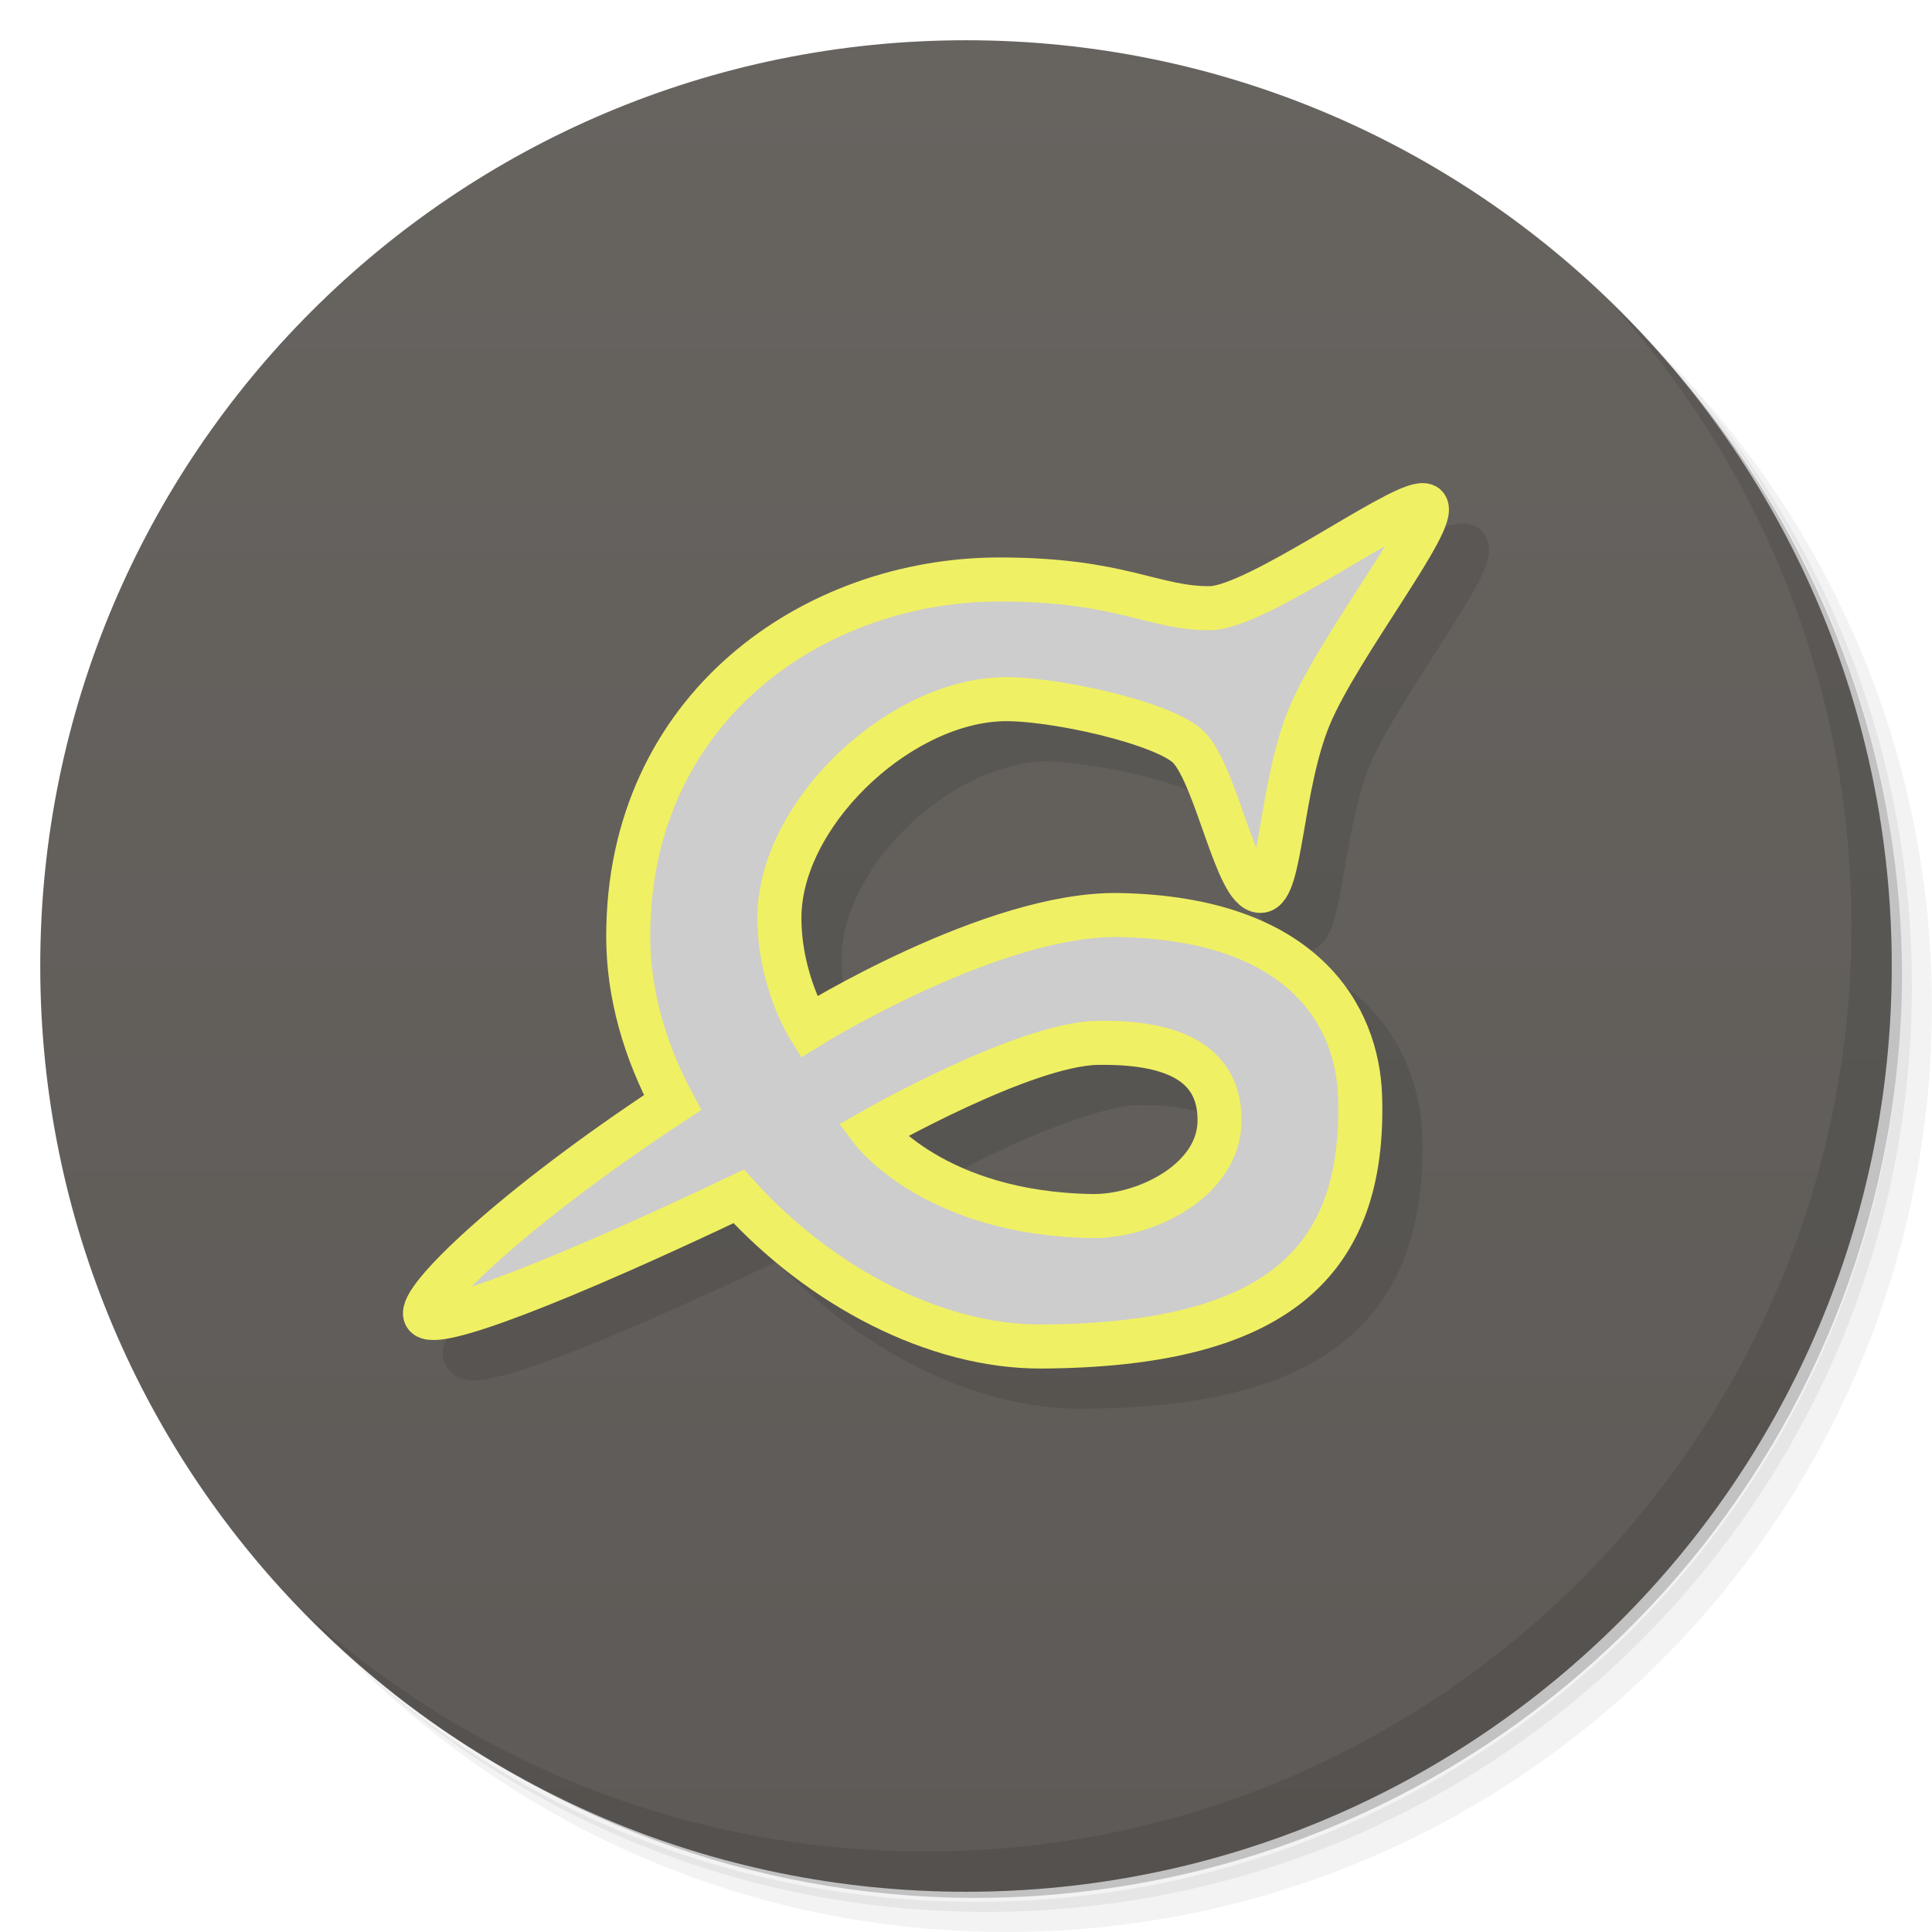
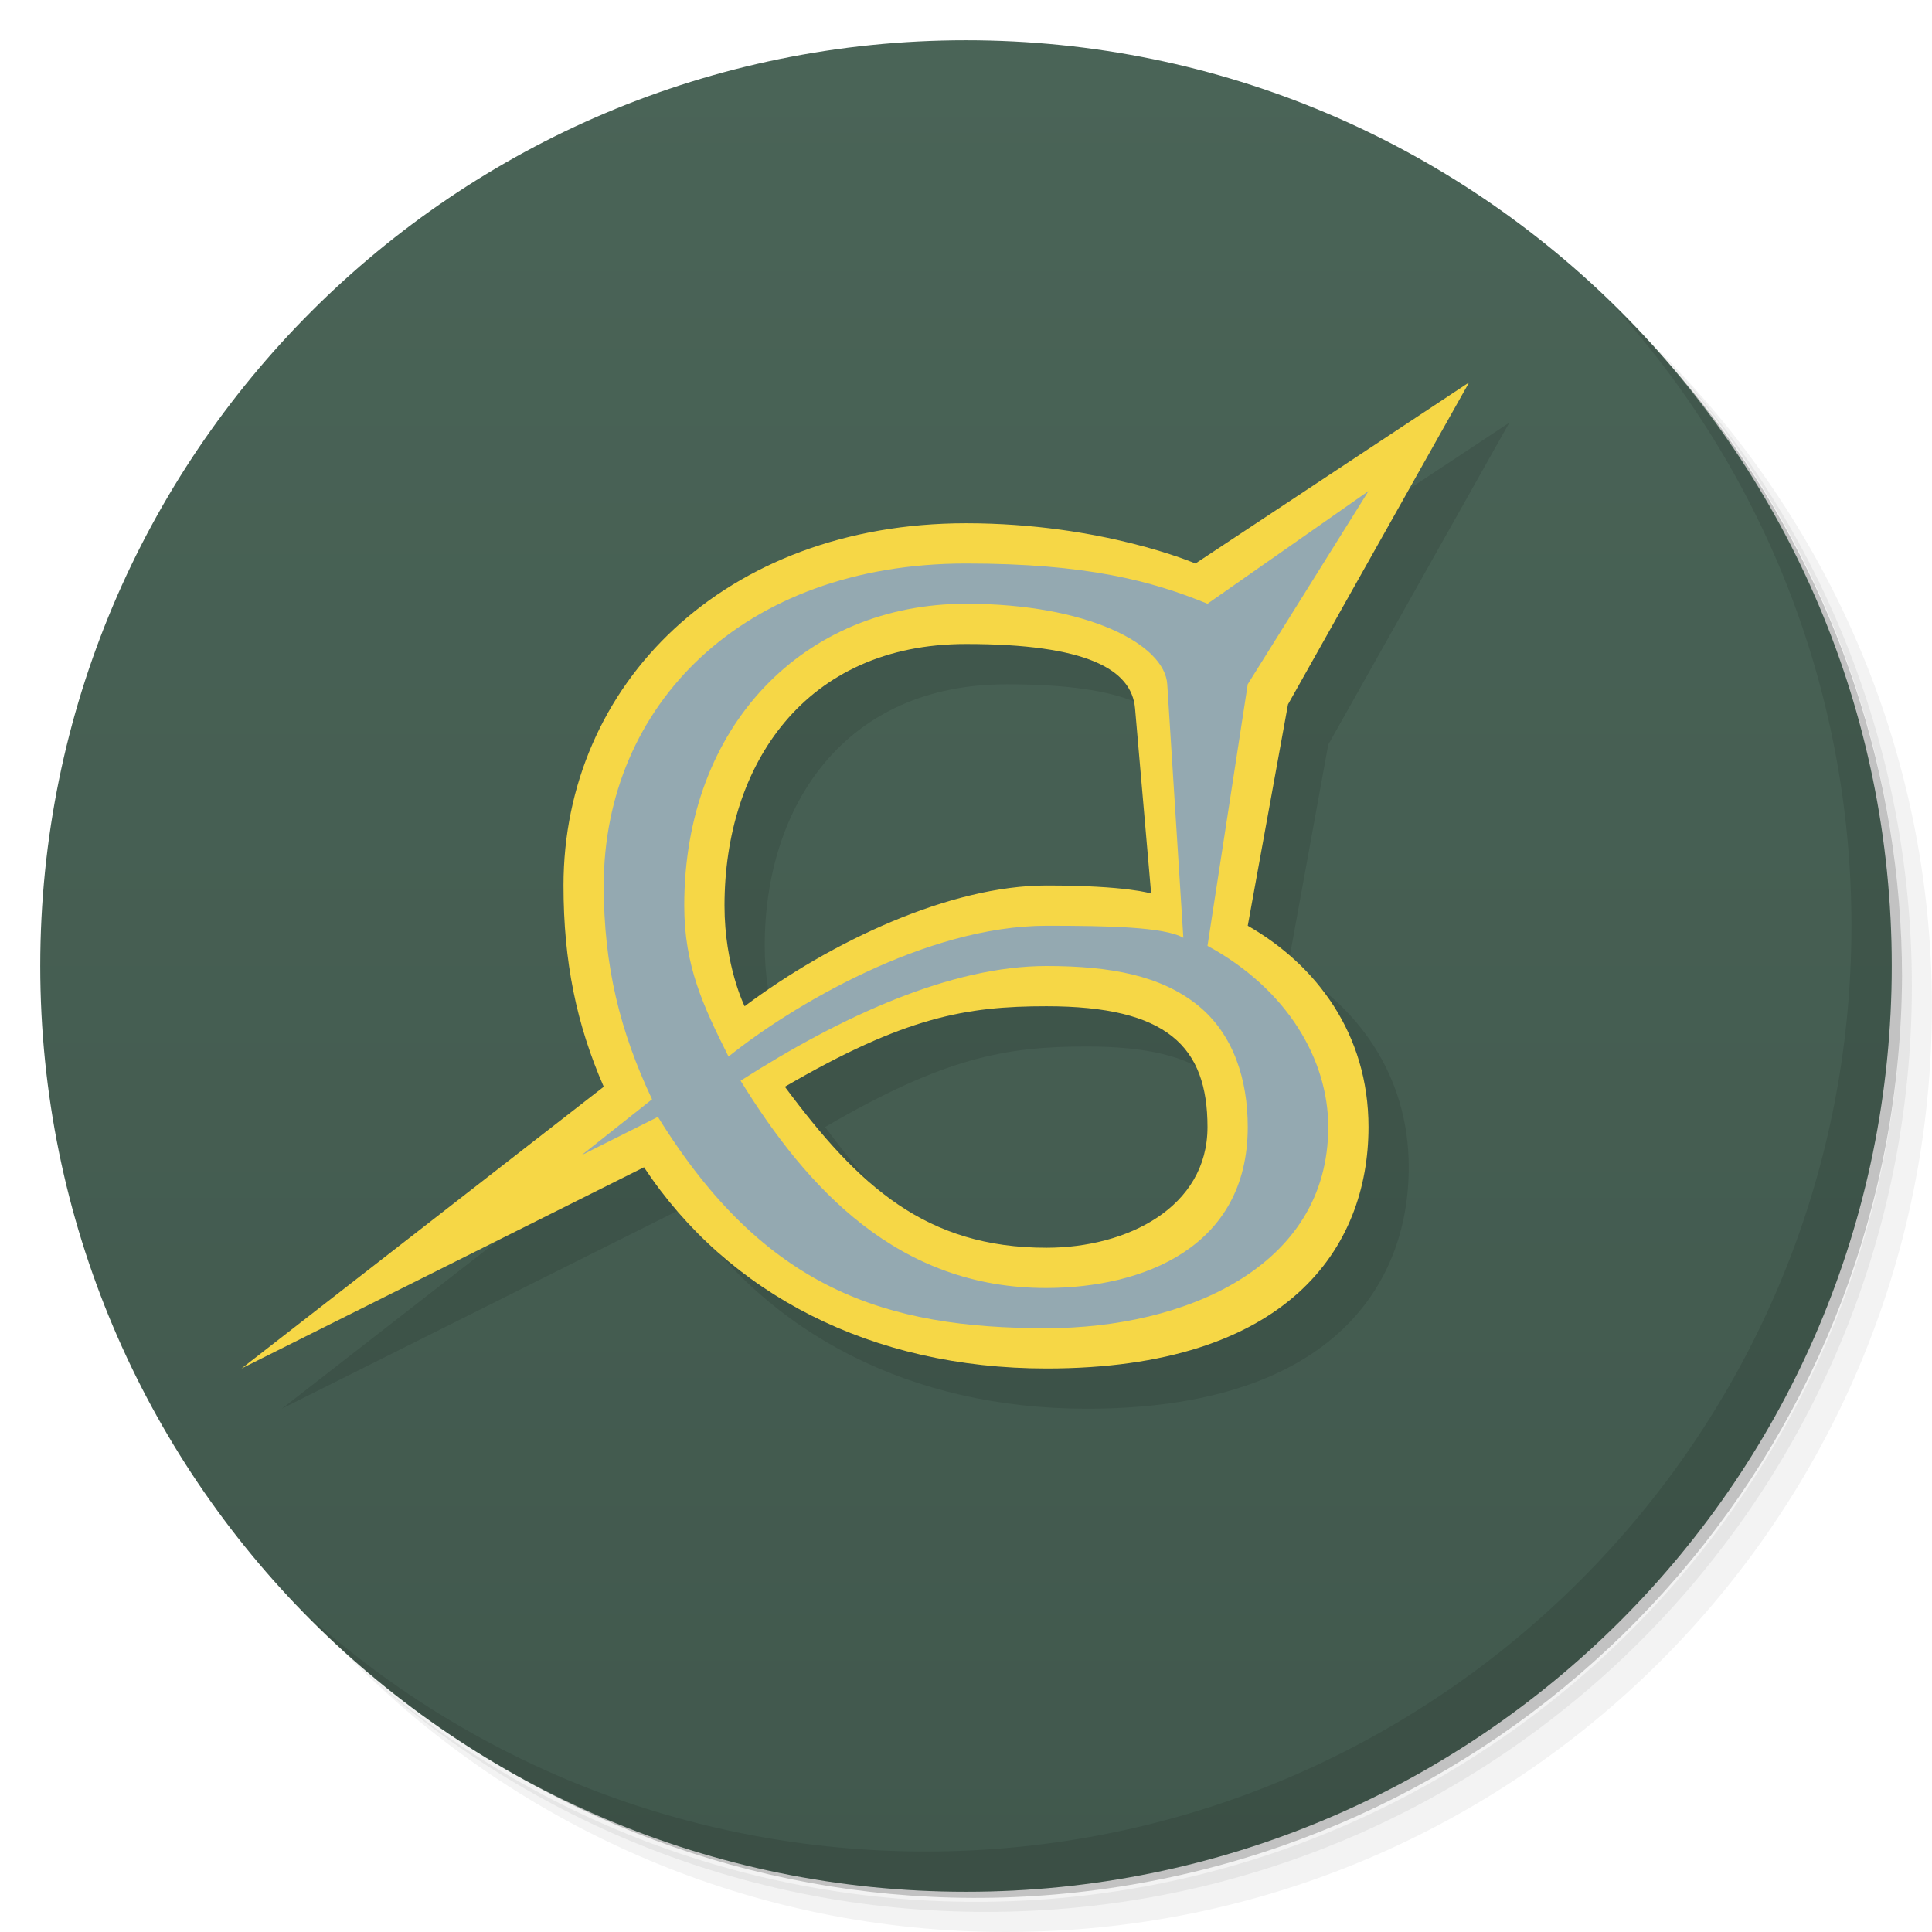
- <svg xmlns="http://www.w3.org/2000/svg" viewBox="0 0 48 48">
+ <svg xmlns="http://www.w3.org/2000/svg" version="1.1" viewBox="0 0 48 48">
  <defs>
-     <linearGradient id="linearGradient3764" x1="1" x2="47" gradientUnits="userSpaceOnUse" gradientTransform="matrix(0,-1,1,0,-1.5e-6,48)">
-       <stop style="stop-color:#5d5a57;stop-opacity:1" />
-       <stop offset="1" style="stop-color:#676460;stop-opacity:1" />
+     <linearGradient id="bg" x1="1" x2="47" gradientTransform="matrix(0 -1 1 0 -1.5e-6 48)" gradientUnits="userSpaceOnUse">
+       <stop style="stop-color:#41584d" offset="0" />
+       <stop style="stop-color:#4a6457" offset="1" />
    </linearGradient>
  </defs>
+   <path d="m36.31 5c5.859 4.062 9.688 10.831 9.688 18.5 0 12.426-10.07 22.5-22.5 22.5-7.669 0-14.438-3.828-18.5-9.688 1.037 1.822 2.306 3.499 3.781 4.969 4.085 3.712 9.514 5.969 15.469 5.969 12.703 0 23-10.298 23-23 0-5.954-2.256-11.384-5.969-15.469-1.469-1.475-3.147-2.744-4.969-3.781zm4.969 3.781c3.854 4.113 6.219 9.637 6.219 15.719 0 12.703-10.297 23-23 23-6.081 0-11.606-2.364-15.719-6.219 4.16 4.144 9.883 6.719 16.219 6.719 12.703 0 23-10.298 23-23 0-6.335-2.575-12.06-6.719-16.219z" style="opacity:.05" />
+   <path d="m41.28 8.781c3.712 4.085 5.969 9.514 5.969 15.469 0 12.703-10.297 23-23 23-5.954 0-11.384-2.256-15.469-5.969 4.113 3.854 9.637 6.219 15.719 6.219 12.703 0 23-10.298 23-23 0-6.081-2.364-11.606-6.219-15.719z" style="opacity:.1" />
+   <path d="m31.25 2.375c8.615 3.154 14.75 11.417 14.75 21.13 0 12.426-10.07 22.5-22.5 22.5-9.708 0-17.971-6.135-21.12-14.75a23 23 0 0 0 44.875-7 23 23 0 0 0-16-21.875z" style="opacity:.2" />
+   <path d="m24 1c12.703 0 23 10.297 23 23s-10.297 23-23 23-23-10.297-23-23 10.297-23 23-23z" style="fill:url(#bg)" />
+   <path d="m40.03 7.531c3.712 4.084 5.969 9.514 5.969 15.469 0 12.703-10.297 23-23 23-5.954 0-11.384-2.256-15.469-5.969 4.178 4.291 10.01 6.969 16.469 6.969 12.703 0 23-10.298 23-23 0-6.462-2.677-12.291-6.969-16.469z" style="opacity:.1" />
+   <path d="m37.5 10.5-6.801 4.5-11.699 1-4 7 1 5-9 7 10-5c2.084 3.147 5.646 5 10 5 6 0 8-3 8-6 0-2.312-1.293-4.024-3-5l1-5.5 4.5-8zm-12.5 6.5c3 0 4.115 0.631 4.199 1.6l0.4 4.6-10.1 2.801s-0.5-1-0.5-2.5c0-3.5 2-6.5 6-6.5zm2 9c3 0 4 1 4 3s-2 3-4 3c-3 0-4.667-1.531-6.5-4 2.978-1.735 4.5-2 6.5-2z" style="opacity:.1;stroke-linejoin:round;stroke-opacity:.459;stroke-width:2.018" />
+   <path d="m36.5 9.5-6.8 4.5s-2.315-1-5.7-1c-6 0-10 4-10 9 0 1.897 0.325 3.456 1 5l-9 7 10-5c2.084 3.147 5.646 5 10 5 6 0 8-3 8-6 0-2.312-1.293-4.024-3-5l1-5.5zm-12.5 6.5c3 0 4.116 0.631 4.2 1.6l0.4 4.6s-0.6-0.2-2.6-0.2c-2.393 0-5.352 1.39-7.5 3 0 0-0.5-1-0.5-2.5 0-3.5 2-6.5 6-6.5zm2 9c3 0 4 1 4 3s-2 3-4 3c-3 0-4.667-1.531-6.5-4 2.978-1.735 4.5-2 6.5-2z" style="fill-opacity:.996;fill:#f7d847;stroke-linejoin:round;stroke-opacity:.459;stroke-width:2.018" />
  <g>
-     <path d="m 36.31 5 c 5.859 4.062 9.688 10.831 9.688 18.5 c 0 12.426 -10.07 22.5 -22.5 22.5 c -7.669 0 -14.438 -3.828 -18.5 -9.688 c 1.037 1.822 2.306 3.499 3.781 4.969 c 4.085 3.712 9.514 5.969 15.469 5.969 c 12.703 0 23 -10.298 23 -23 c 0 -5.954 -2.256 -11.384 -5.969 -15.469 c -1.469 -1.475 -3.147 -2.744 -4.969 -3.781 z m 4.969 3.781 c 3.854 4.113 6.219 9.637 6.219 15.719 c 0 12.703 -10.297 23 -23 23 c -6.081 0 -11.606 -2.364 -15.719 -6.219 c 4.16 4.144 9.883 6.719 16.219 6.719 c 12.703 0 23 -10.298 23 -23 c 0 -6.335 -2.575 -12.06 -6.719 -16.219 z" style="opacity:0.05" />
-     <path d="m 41.28 8.781 c 3.712 4.085 5.969 9.514 5.969 15.469 c 0 12.703 -10.297 23 -23 23 c -5.954 0 -11.384 -2.256 -15.469 -5.969 c 4.113 3.854 9.637 6.219 15.719 6.219 c 12.703 0 23 -10.298 23 -23 c 0 -6.081 -2.364 -11.606 -6.219 -15.719 z" style="opacity:0.1" />
-     <path d="m 31.25 2.375 c 8.615 3.154 14.75 11.417 14.75 21.13 c 0 12.426 -10.07 22.5 -22.5 22.5 c -9.708 0 -17.971 -6.135 -21.12 -14.75 a 23 23 0 0 0 44.875 -7 a 23 23 0 0 0 -16 -21.875 z" style="opacity:0.2" />
-   </g>
-   <g>
-     <path d="m 24 1 c 12.703 0 23 10.297 23 23 c 0 12.703 -10.297 23 -23 23 -12.703 0 -23 -10.297 -23 -23 0 -12.703 10.297 -23 23 -23 z" style="fill:url(#linearGradient3764);fill-opacity:1" />
-   </g>
-   <g>
-     <path d="m 40.03 7.531 c 3.712 4.084 5.969 9.514 5.969 15.469 0 12.703 -10.297 23 -23 23 c -5.954 0 -11.384 -2.256 -15.469 -5.969 4.178 4.291 10.01 6.969 16.469 6.969 c 12.703 0 23 -10.298 23 -23 0 -6.462 -2.677 -12.291 -6.969 -16.469 z" style="opacity:0.1" />
-   </g>
-   <path d="m 36.25 13.01 c -0.436 0.046 -0.72 0.241 -1.164 0.486 -0.445 0.246 -0.964 0.559 -1.492 0.867 -0.528 0.309 -1.065 0.613 -1.527 0.838 -0.457 0.223 -0.86 0.351 -0.99 0.361 -0.621 0.007 -1.111 -0.147 -1.881 -0.332 -0.775 -0.186 -1.795 -0.379 -3.365 -0.379 -2.432 0 -4.86 0.835 -6.699 2.438 -1.839 1.602 -3.07 3.988 -3.07 6.977 0 1.38 0.394 2.705 0.986 3.943 -1.798 1.207 -3.333 2.363 -4.336 3.258 -0.543 0.485 -0.957 0.898 -1.242 1.242 -0.143 0.172 -0.253 0.324 -0.338 0.486 -0.085 0.162 -0.223 0.371 -0.057 0.719 0.09 0.187 0.263 0.292 0.387 0.334 0.124 0.042 0.222 0.046 0.316 0.045 0.189 -0.002 0.37 -0.034 0.588 -0.086 0.436 -0.105 0.999 -0.295 1.695 -0.561 1.316 -0.502 3.152 -1.318 5.223 -2.295 2.099 2.167 4.886 3.667 7.605 3.65 2.966 -0.018 5.104 -0.537 6.521 -1.691 1.418 -1.154 1.997 -2.918 1.926 -5.094 -0.036 -1.101 -0.429 -2.357 -1.461 -3.336 -1.032 -0.979 -2.667 -1.649 -5.066 -1.693 -1.74 -0.032 -3.703 0.702 -5.271 1.42 -1.26 0.576 -1.853 0.953 -2.199 1.16 -0.19 -0.41 -0.428 -1.041 -0.428 -1.965 0 -1.055 0.631 -2.276 1.594 -3.225 0.963 -0.948 2.235 -1.603 3.352 -1.656 0.5 -0.024 1.535 0.112 2.453 0.336 0.459 0.112 0.897 0.245 1.236 0.379 0.339 0.134 0.585 0.302 0.602 0.32 0.076 0.083 0.235 0.36 0.377 0.705 0.142 0.345 0.285 0.759 0.428 1.16 0.142 0.401 0.281 0.788 0.445 1.111 0.082 0.162 0.167 0.308 0.293 0.447 0.126 0.139 0.329 0.302 0.621 0.303 0.295 0 0.52 -0.202 0.625 -0.357 0.105 -0.155 0.157 -0.305 0.207 -0.469 0.099 -0.328 0.166 -0.717 0.242 -1.156 0.152 -0.878 0.332 -1.937 0.658 -2.713 0.325 -0.773 1.124 -2 1.797 -3.051 0.337 -0.524 0.642 -1.01 0.855 -1.404 0.107 -0.199 0.191 -0.375 0.248 -0.559 0.028 -0.092 0.053 -0.185 0.053 -0.314 0 -0.129 -0.038 -0.332 -0.201 -0.486 l -0.031 -0.029 -0.033 -0.023 c -0.198 -0.138 -0.368 -0.123 -0.48 -0.111 z m -7.975 14.449 c 0.822 -0.013 1.499 0.103 1.898 0.322 0.399 0.219 0.578 0.461 0.578 1.053 0 0.524 -0.315 0.957 -0.84 1.301 -0.525 0.344 -1.238 0.541 -1.768 0.533 -1.864 -0.028 -3.129 -0.528 -3.932 -1.01 -0.408 -0.243 -0.386 -0.29 -0.563 -0.455 0.363 -0.198 0.61 -0.348 1.365 -0.697 1.149 -0.532 2.56 -1.04 3.26 -1.051 z" mix-blend-mode="normal" isolation="auto" white-space="normal" solid-opacity="1" solid-color="#000000" style="visibility:visible;shape-rendering:auto;color-interpolation-filters:linearRGB;fill:#000;opacity:1;image-rendering:auto;fill-opacity:0.098;stroke:none;display:inline;color:#000;fill-rule:evenodd;color-rendering:auto;color-interpolation:sRGB" />
-   <g>
-     <path d="m 35.31 12.551 c -0.732 0.076 -4.03 2.49 -5.212 2.559 -1.441 0.021 -2.213 -0.713 -5.266 -0.713 -4.612 0 -9.224 3.186 -9.224 8.867 0 1.436 0.415 2.84 1.101 4.13 -3.984 2.617 -6.324 4.899 -6.141 5.282 0.185 0.385 3.349 -0.844 7.784 -2.952 2.034 2.241 4.896 3.746 7.534 3.73 5.805 -0.036 8.04 -2.071 7.905 -6.22 -0.065 -1.974 -1.384 -4.414 -5.991 -4.5 -3.141 -0.058 -7.712 2.781 -7.712 2.781 0 0 -0.724 -1.162 -0.724 -2.714 0 -2.524 2.865 -5.303 5.468 -5.427 1.232 -0.059 4.15 0.592 4.719 1.211 0.682 0.742 1.176 3.55 1.762 3.55 0.52 0 0.499 -2.624 1.229 -4.36 0.73 -1.736 3.216 -4.887 2.879 -5.207 -0.025 -0.017 -0.062 -0.022 -0.111 -0.017 z m -8.04 13.359 c 1.743 -0.027 3.03 0.425 3.03 1.922 0 1.497 -1.845 2.4 -3.163 2.38 c -3.917 -0.058 -5.468 -2.118 -5.468 -2.118 c 0 0 3.779 -2.156 5.599 -2.184 z" style="fill:#cdcdcd;fill-opacity:1;stroke:none;fill-rule:evenodd" />
-     <path d="m 35.31 12.551 c -0.732 0.076 -4.03 2.49 -5.212 2.559 -1.441 0.021 -2.213 -0.713 -5.266 -0.713 -4.612 0 -9.224 3.186 -9.224 8.867 0 1.436 0.415 2.84 1.101 4.13 -3.984 2.617 -6.324 4.899 -6.141 5.282 0.185 0.385 3.349 -0.844 7.784 -2.952 2.034 2.241 4.896 3.746 7.534 3.73 5.805 -0.036 8.04 -2.071 7.905 -6.22 -0.065 -1.974 -1.384 -4.414 -5.991 -4.5 -3.141 -0.058 -7.712 2.781 -7.712 2.781 0 0 -0.724 -1.162 -0.724 -2.714 0 -2.524 2.865 -5.303 5.468 -5.427 1.232 -0.059 4.15 0.592 4.719 1.211 0.682 0.742 1.176 3.55 1.762 3.55 0.52 0 0.499 -2.624 1.229 -4.36 0.73 -1.736 3.216 -4.887 2.879 -5.207 -0.025 -0.017 -0.062 -0.022 -0.111 -0.017 z m -8.04 13.359 c 1.743 -0.027 3.03 0.425 3.03 1.922 0 1.497 -1.845 2.4 -3.163 2.38 c -3.917 -0.058 -5.468 -2.118 -5.468 -2.118 c 0 0 3.779 -2.156 5.599 -2.184 z" style="stroke-dasharray:none;stroke-opacity:1;fill:none;stroke-miterlimit:4;fill-opacity:1;stroke:#f0f064;fill-rule:evenodd;stroke-linecap:butt;stroke-linejoin:miter;stroke-width:1.094" />
+     <path d="m34 12.2-4 2.8c-1.378-0.566-3-1-6-1-5.556 0-9 3.533-9 8 0 2 0.404 3.624 1.2 5.312l-1.75 1.387 1.896-0.95c2.654 4.291 5.654 5.252 9.654 5.25 3.419-0.001 7-1.506 7-5 0-1.655-1-3.415-3-4.5l1-6.5zm-10 2.8c3 0 4.937 1.002 5 2l0.4 6.3c-0.47-0.274-1.914-0.3-3.4-0.3-3 0-6.346 2-7.9 3.25-0.627-1.252-1.1-2.25-1.1-3.75 0-4.5 3-7.5 7-7.5zm2 9c1.611 0 2.846 0.245 3.75 0.969s1.25 1.865 1.25 3.031c0 3-2.609 3.995-5 4-3.687 0.008-5.95-2.474-7.6-5.15 2.519-1.611 5.229-2.85 7.6-2.85z" style="color-rendering:auto;color:#000000;dominant-baseline:auto;fill:#94a9b1;font-feature-settings:normal;font-variant-alternates:normal;font-variant-caps:normal;font-variant-east-asian:normal;font-variant-ligatures:normal;font-variant-numeric:normal;font-variant-position:normal;font-variation-settings:normal;image-rendering:auto;inline-size:0;isolation:auto;mix-blend-mode:normal;shape-margin:0;shape-padding:0;shape-rendering:auto;solid-color:#000000;stop-color:#000000;text-decoration-color:#000000;text-decoration-line:none;text-decoration-style:solid;text-indent:0;text-orientation:mixed;text-transform:none;white-space:normal" />
  </g>
</svg>
